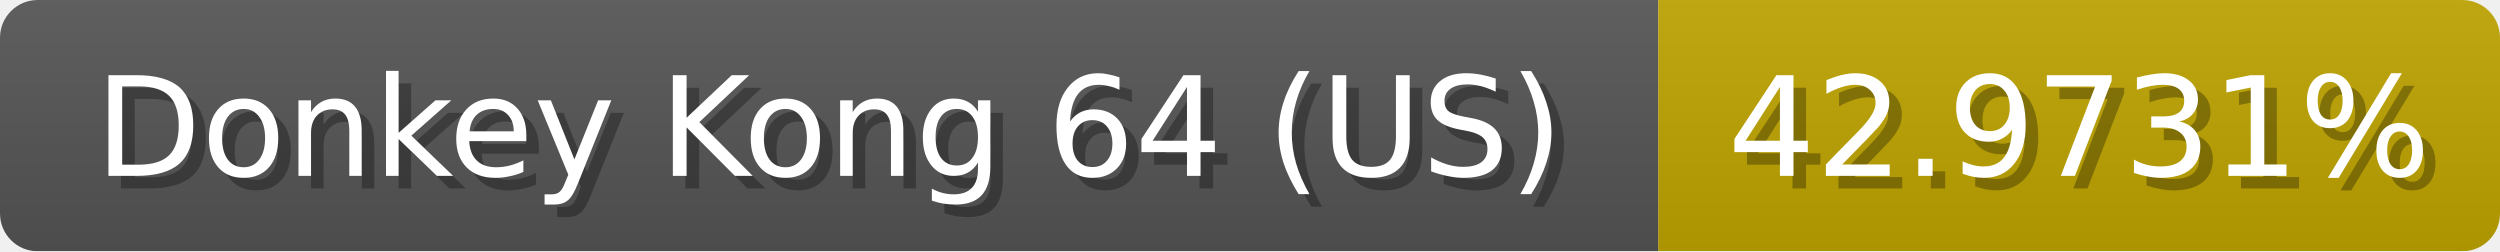
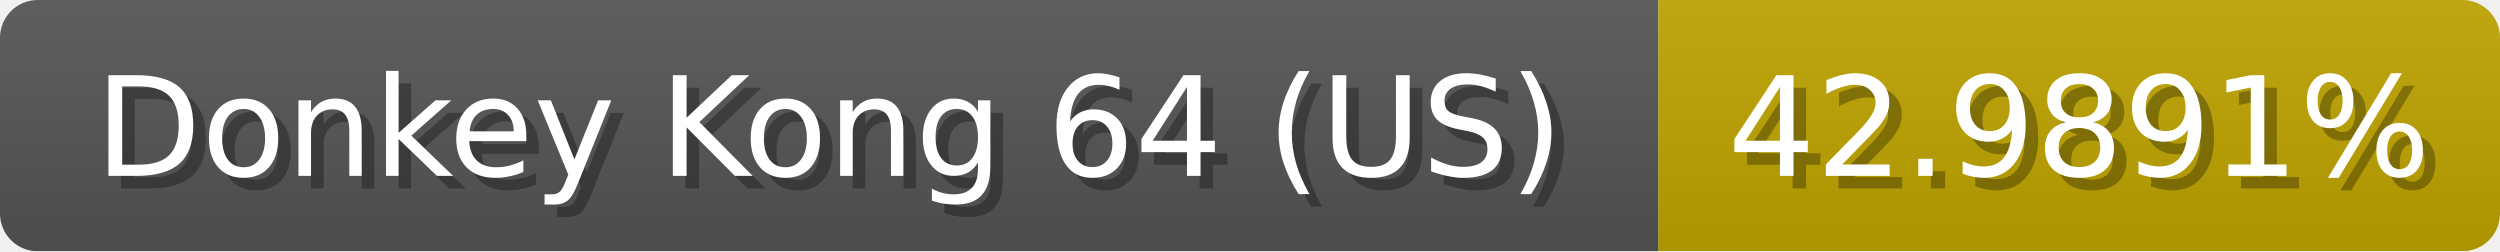
<svg xmlns="http://www.w3.org/2000/svg" width="199" height="20">
  <linearGradient id="b" x2="0" y2="100%">
    <stop offset="0" stop-color="#bbb" stop-opacity=".1" />
    <stop offset="1" stop-opacity=".1" />
  </linearGradient>
  <mask id="anybadge_1">
    <rect width="199" height="20" rx="3" fill="#fff" />
  </mask>
  <g mask="url(#anybadge_1)">
    <path fill="#555" d="M0 0h132v20H0z" />
    <path fill="#c0a500" d="M132 0h67v20H132z" />
    <path fill="url(#b)" d="M0 0h199v20H0z" />
  </g>
  <g fill="#fff" text-anchor="middle" font-family="DejaVu Sans,Verdana,Geneva,sans-serif" font-size="11">
    <text x="67.0" y="15" fill="#010101" fill-opacity=".3">Donkey Kong 64 (US)</text>
    <text x="66.0" y="14">Donkey Kong 64 (US)</text>
  </g>
  <g fill="#fff" text-anchor="middle" font-family="DejaVu Sans,Verdana,Geneva,sans-serif" font-size="11">
-     <text x="166.5" y="15" fill="#010101" fill-opacity=".3">42.9731%</text>
-     <text x="165.5" y="14">42.9731%</text>
+     <text x="166.5" y="15" fill="#010101" fill-opacity=".3">42.9891%</text>
+     <text x="165.5" y="14">42.9891%</text>
  </g>
</svg>
